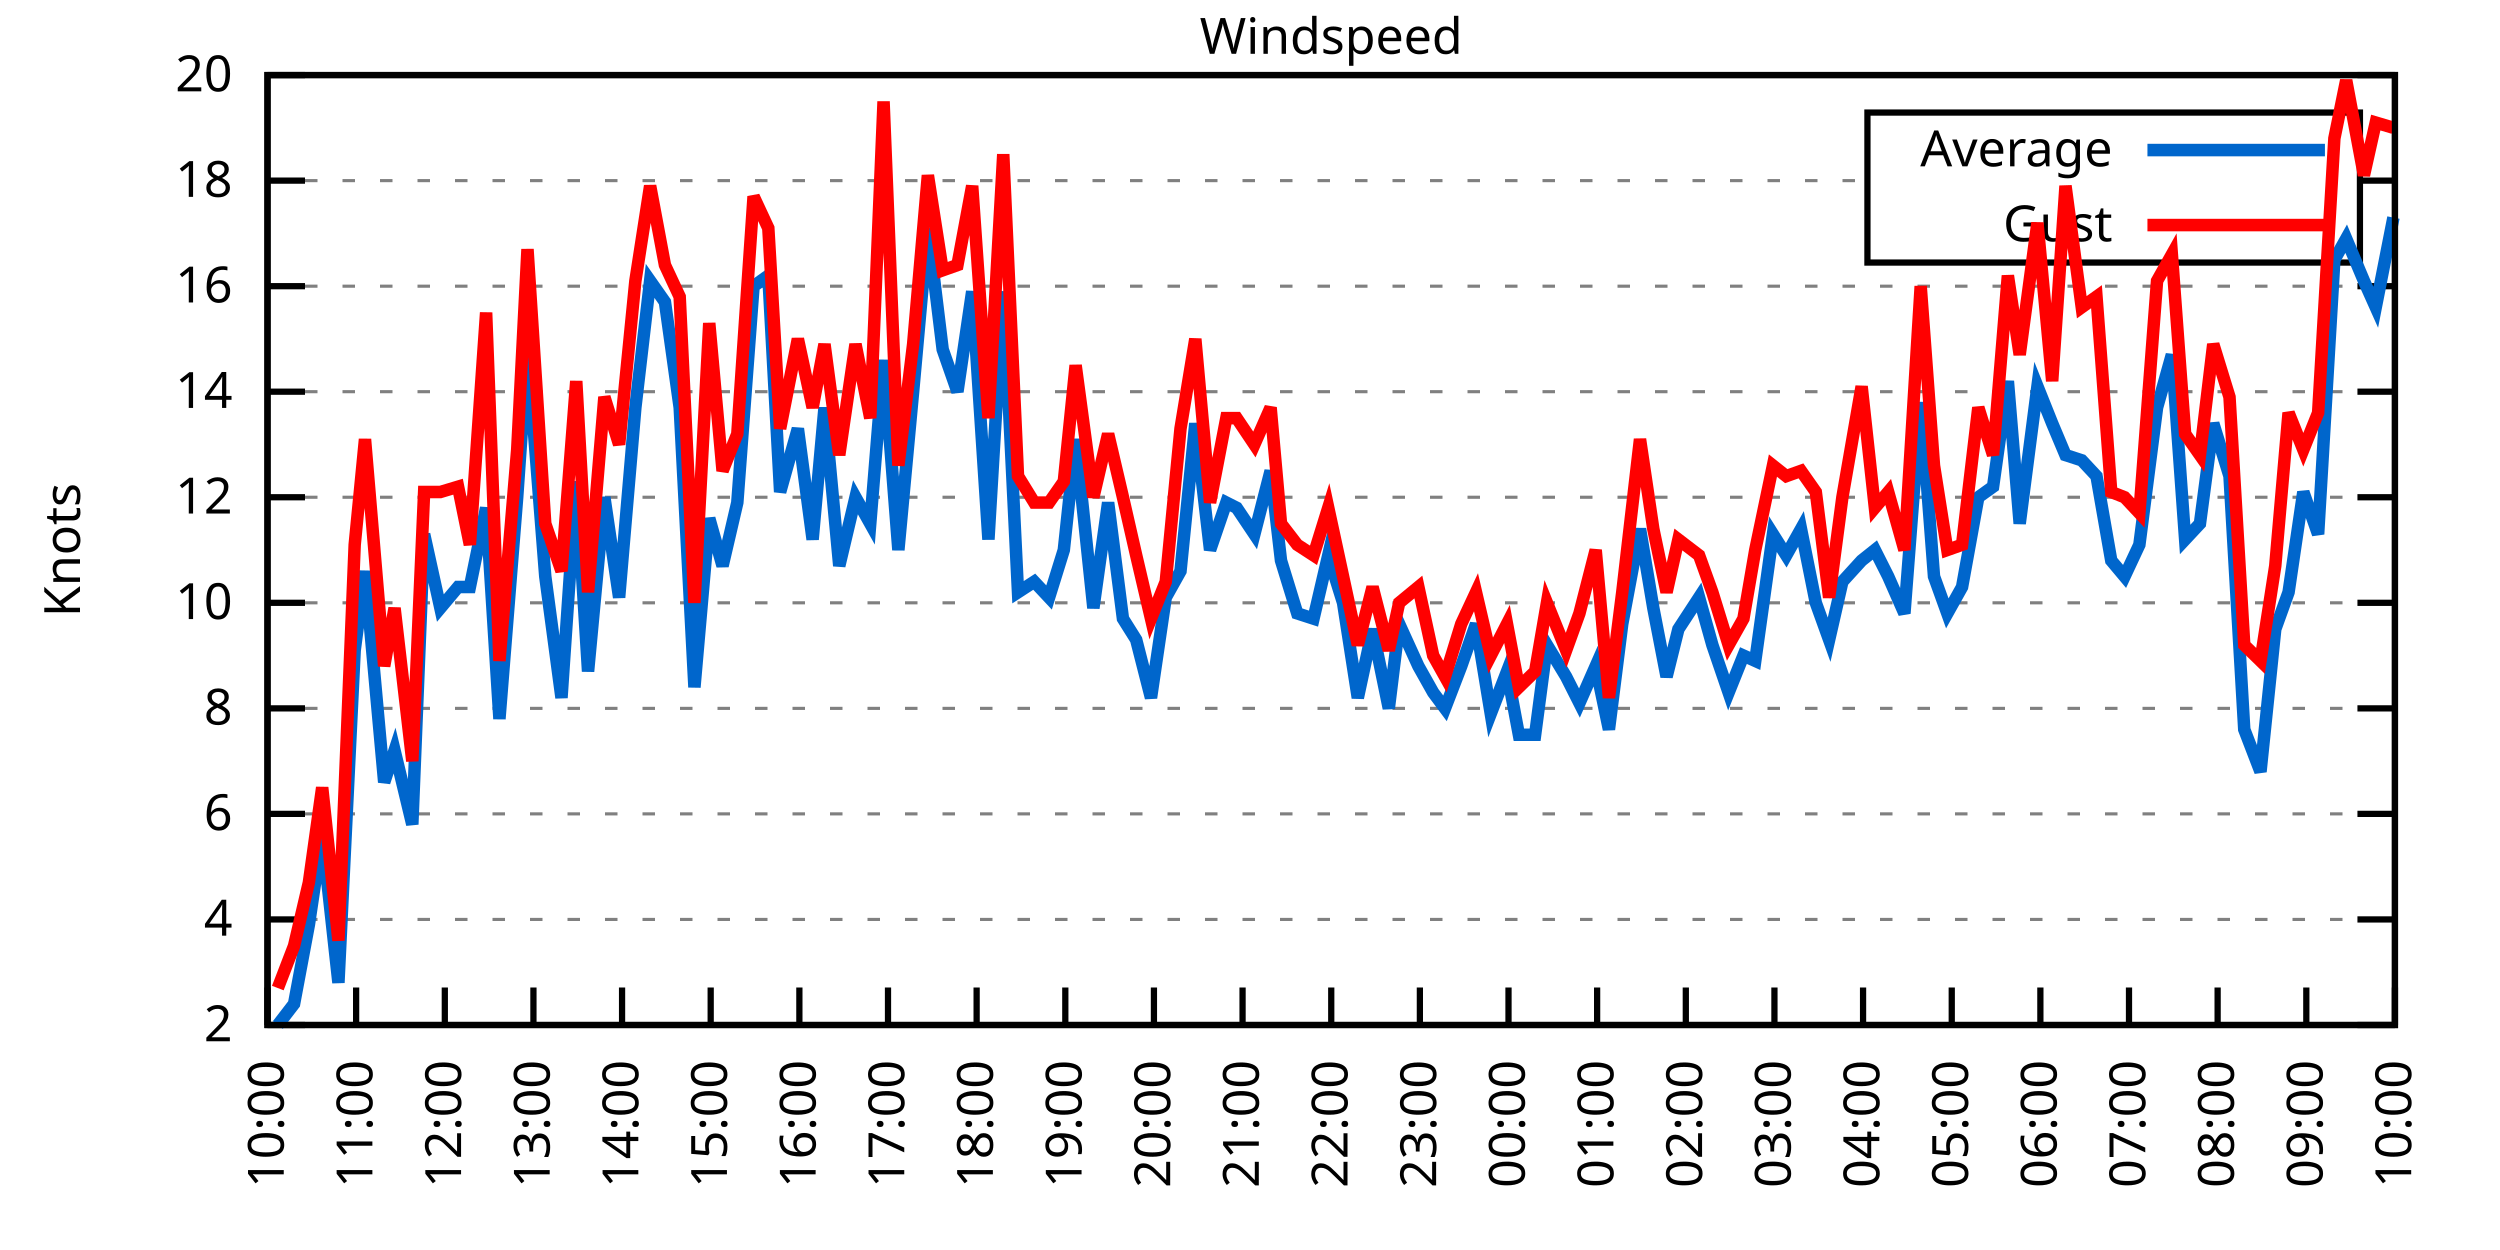
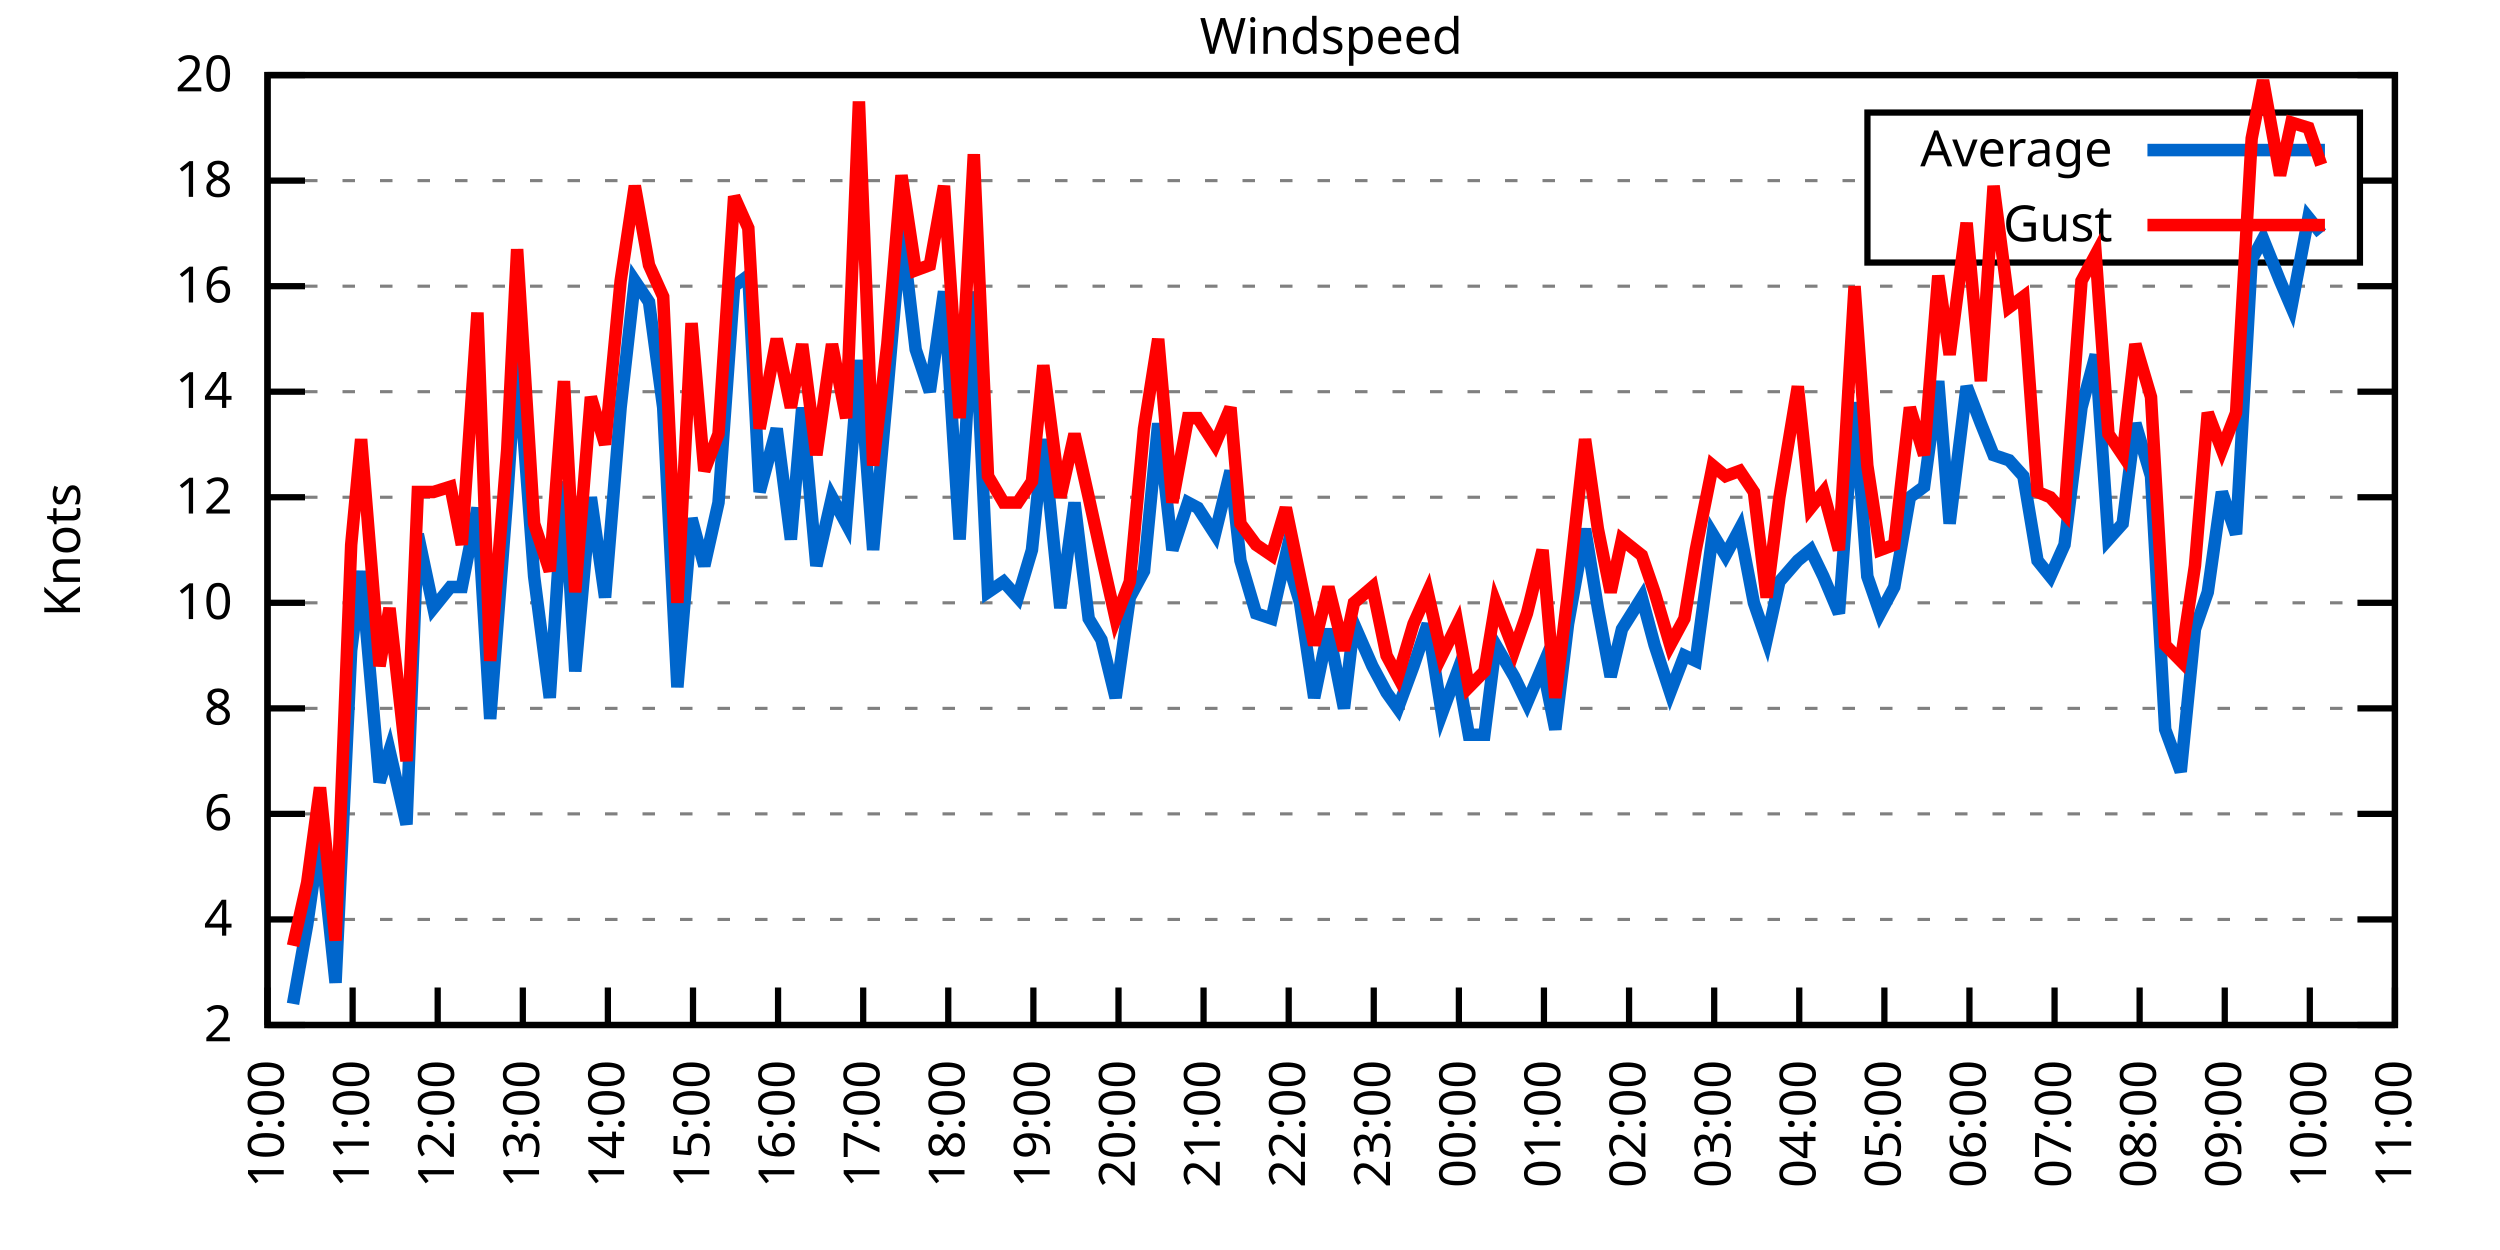
<svg xmlns="http://www.w3.org/2000/svg" xmlns:xlink="http://www.w3.org/1999/xlink" width="400" height="200" viewBox="0 0 400 200">
  <g id="gnuplot_canvas">
    <rect x="0" y="0" width="400" height="200" fill="none" />
    <defs>
      <circle id="gpDot" r="0.5" stroke-width="0.5" stroke="currentColor" />
      <path id="gpPt0" stroke-width="0.333" stroke="currentColor" d="M-1,0 h2 M0,-1 v2" />
      <path id="gpPt1" stroke-width="0.333" stroke="currentColor" d="M-1,-1 L1,1 M1,-1 L-1,1" />
      <path id="gpPt2" stroke-width="0.333" stroke="currentColor" d="M-1,0 L1,0 M0,-1 L0,1 M-1,-1 L1,1 M-1,1 L1,-1" />
      <rect id="gpPt3" stroke-width="0.333" stroke="currentColor" x="-1" y="-1" width="2" height="2" />
      <rect id="gpPt4" stroke-width="0.333" stroke="currentColor" fill="currentColor" x="-1" y="-1" width="2" height="2" />
      <circle id="gpPt5" stroke-width="0.333" stroke="currentColor" cx="0" cy="0" r="1" />
      <use xlink:href="#gpPt5" id="gpPt6" fill="currentColor" stroke="none" />
      <path id="gpPt7" stroke-width="0.333" stroke="currentColor" d="M0,-1.33 L-1.33,0.67 L1.33,0.67 z" />
      <use xlink:href="#gpPt7" id="gpPt8" fill="currentColor" stroke="none" />
      <use xlink:href="#gpPt7" id="gpPt9" stroke="currentColor" transform="rotate(180)" />
      <use xlink:href="#gpPt9" id="gpPt10" fill="currentColor" stroke="none" />
      <use xlink:href="#gpPt3" id="gpPt11" stroke="currentColor" transform="rotate(45)" />
      <use xlink:href="#gpPt11" id="gpPt12" fill="currentColor" stroke="none" />
      <path id="gpPt13" stroke-width="0.333" stroke="currentColor" d="M0,1.330 L1.265,0.411 L0.782,-1.067 L-0.782,-1.076 L-1.265,0.411 z" />
      <use xlink:href="#gpPt13" id="gpPt14" fill="currentColor" stroke="none" />
      <filter id="textbox" filterUnits="objectBoundingBox" x="0" y="0" height="1" width="1">
        <feFlood flood-color="white" flood-opacity="1" result="bgnd" />
        <feComposite in="SourceGraphic" in2="bgnd" operator="atop" />
      </filter>
      <filter id="greybox" filterUnits="objectBoundingBox" x="0" y="0" height="1" width="1">
        <feFlood flood-color="lightgrey" flood-opacity="1" result="grey" />
        <feComposite in="SourceGraphic" in2="grey" operator="atop" />
      </filter>
    </defs>
    <g fill="none" color="white" stroke="currentColor" stroke-width="1.00" stroke-linecap="butt" stroke-linejoin="miter">
</g>
    <g fill="none" color="black" stroke="currentColor" stroke-width="1.00" stroke-linecap="butt" stroke-linejoin="miter">
      <g stroke="none" shape-rendering="crispEdges">
        <polygon fill="rgb(255, 255, 255)" points="42.80,164.00 383.18,164.00 383.18,12.02 42.80,12.02 " />
      </g>
    </g>
    <g fill="none" color="black" stroke="currentColor" stroke-width="1.00" stroke-linecap="butt" stroke-linejoin="miter">
</g>
    <g fill="none" color="black" stroke="black" stroke-width="0.50" stroke-linecap="butt" stroke-linejoin="miter">
</g>
    <g fill="none" color="gray" stroke="currentColor" stroke-width="0.50" stroke-linecap="butt" stroke-linejoin="miter">
      <path stroke="gray" stroke-dasharray="2,4" class="gridline" d="M42.80,164.00 L383.19,164.00  " />
    </g>
    <g fill="none" color="gray" stroke="gray" stroke-width="1.00" stroke-linecap="butt" stroke-linejoin="miter">
</g>
    <g fill="none" color="black" stroke="currentColor" stroke-width="1.00" stroke-linecap="butt" stroke-linejoin="miter">
      <path stroke="black" d="M42.80,164.00 L48.80,164.00 M383.19,164.00 L377.19,164.00  " />
      <g transform="translate(37.20,166.60)" stroke="none" fill="black" font-family="Sans" font-size="8.00" text-anchor="end">
        <text>
          <tspan font-family="Sans"> 2</tspan>
        </text>
      </g>
    </g>
    <g fill="none" color="black" stroke="currentColor" stroke-width="1.00" stroke-linecap="butt" stroke-linejoin="miter">
</g>
    <g fill="none" color="black" stroke="black" stroke-width="0.50" stroke-linecap="butt" stroke-linejoin="miter">
</g>
    <g fill="none" color="gray" stroke="currentColor" stroke-width="0.50" stroke-linecap="butt" stroke-linejoin="miter">
      <path stroke="gray" stroke-dasharray="2,4" class="gridline" d="M42.80,147.11 L383.19,147.11  " />
    </g>
    <g fill="none" color="gray" stroke="gray" stroke-width="1.00" stroke-linecap="butt" stroke-linejoin="miter">
</g>
    <g fill="none" color="black" stroke="currentColor" stroke-width="1.00" stroke-linecap="butt" stroke-linejoin="miter">
      <path stroke="black" d="M42.80,147.11 L48.80,147.11 M383.19,147.11 L377.19,147.11  " />
      <g transform="translate(37.20,149.71)" stroke="none" fill="black" font-family="Sans" font-size="8.00" text-anchor="end">
        <text>
          <tspan font-family="Sans"> 4</tspan>
        </text>
      </g>
    </g>
    <g fill="none" color="black" stroke="currentColor" stroke-width="1.00" stroke-linecap="butt" stroke-linejoin="miter">
</g>
    <g fill="none" color="black" stroke="black" stroke-width="0.50" stroke-linecap="butt" stroke-linejoin="miter">
</g>
    <g fill="none" color="gray" stroke="currentColor" stroke-width="0.50" stroke-linecap="butt" stroke-linejoin="miter">
      <path stroke="gray" stroke-dasharray="2,4" class="gridline" d="M42.80,130.22 L383.19,130.22  " />
    </g>
    <g fill="none" color="gray" stroke="gray" stroke-width="1.00" stroke-linecap="butt" stroke-linejoin="miter">
</g>
    <g fill="none" color="black" stroke="currentColor" stroke-width="1.00" stroke-linecap="butt" stroke-linejoin="miter">
      <path stroke="black" d="M42.80,130.22 L48.80,130.22 M383.19,130.22 L377.19,130.22  " />
      <g transform="translate(37.20,132.82)" stroke="none" fill="black" font-family="Sans" font-size="8.00" text-anchor="end">
        <text>
          <tspan font-family="Sans"> 6</tspan>
        </text>
      </g>
    </g>
    <g fill="none" color="black" stroke="currentColor" stroke-width="1.00" stroke-linecap="butt" stroke-linejoin="miter">
</g>
    <g fill="none" color="black" stroke="black" stroke-width="0.50" stroke-linecap="butt" stroke-linejoin="miter">
</g>
    <g fill="none" color="gray" stroke="currentColor" stroke-width="0.50" stroke-linecap="butt" stroke-linejoin="miter">
      <path stroke="gray" stroke-dasharray="2,4" class="gridline" d="M42.80,113.34 L383.19,113.34  " />
    </g>
    <g fill="none" color="gray" stroke="gray" stroke-width="1.00" stroke-linecap="butt" stroke-linejoin="miter">
</g>
    <g fill="none" color="black" stroke="currentColor" stroke-width="1.00" stroke-linecap="butt" stroke-linejoin="miter">
      <path stroke="black" d="M42.80,113.34 L48.80,113.34 M383.19,113.34 L377.19,113.34  " />
      <g transform="translate(37.20,115.94)" stroke="none" fill="black" font-family="Sans" font-size="8.00" text-anchor="end">
        <text>
          <tspan font-family="Sans"> 8</tspan>
        </text>
      </g>
    </g>
    <g fill="none" color="black" stroke="currentColor" stroke-width="1.00" stroke-linecap="butt" stroke-linejoin="miter">
</g>
    <g fill="none" color="black" stroke="black" stroke-width="0.50" stroke-linecap="butt" stroke-linejoin="miter">
</g>
    <g fill="none" color="gray" stroke="currentColor" stroke-width="0.50" stroke-linecap="butt" stroke-linejoin="miter">
      <path stroke="gray" stroke-dasharray="2,4" class="gridline" d="M42.80,96.45 L383.19,96.45  " />
    </g>
    <g fill="none" color="gray" stroke="gray" stroke-width="1.00" stroke-linecap="butt" stroke-linejoin="miter">
</g>
    <g fill="none" color="black" stroke="currentColor" stroke-width="1.00" stroke-linecap="butt" stroke-linejoin="miter">
      <path stroke="black" d="M42.80,96.45 L48.80,96.45 M383.19,96.45 L377.19,96.45  " />
      <g transform="translate(37.20,99.05)" stroke="none" fill="black" font-family="Sans" font-size="8.00" text-anchor="end">
        <text>
          <tspan font-family="Sans"> 10</tspan>
        </text>
      </g>
    </g>
    <g fill="none" color="black" stroke="currentColor" stroke-width="1.00" stroke-linecap="butt" stroke-linejoin="miter">
</g>
    <g fill="none" color="black" stroke="black" stroke-width="0.50" stroke-linecap="butt" stroke-linejoin="miter">
</g>
    <g fill="none" color="gray" stroke="currentColor" stroke-width="0.50" stroke-linecap="butt" stroke-linejoin="miter">
      <path stroke="gray" stroke-dasharray="2,4" class="gridline" d="M42.80,79.56 L383.19,79.56  " />
    </g>
    <g fill="none" color="gray" stroke="gray" stroke-width="1.00" stroke-linecap="butt" stroke-linejoin="miter">
</g>
    <g fill="none" color="black" stroke="currentColor" stroke-width="1.00" stroke-linecap="butt" stroke-linejoin="miter">
      <path stroke="black" d="M42.80,79.56 L48.80,79.56 M383.19,79.56 L377.19,79.56  " />
      <g transform="translate(37.20,82.16)" stroke="none" fill="black" font-family="Sans" font-size="8.00" text-anchor="end">
        <text>
          <tspan font-family="Sans"> 12</tspan>
        </text>
      </g>
    </g>
    <g fill="none" color="black" stroke="currentColor" stroke-width="1.00" stroke-linecap="butt" stroke-linejoin="miter">
</g>
    <g fill="none" color="black" stroke="black" stroke-width="0.50" stroke-linecap="butt" stroke-linejoin="miter">
</g>
    <g fill="none" color="gray" stroke="currentColor" stroke-width="0.50" stroke-linecap="butt" stroke-linejoin="miter">
      <path stroke="gray" stroke-dasharray="2,4" class="gridline" d="M42.80,62.67 L383.19,62.67  " />
    </g>
    <g fill="none" color="gray" stroke="gray" stroke-width="1.00" stroke-linecap="butt" stroke-linejoin="miter">
</g>
    <g fill="none" color="black" stroke="currentColor" stroke-width="1.00" stroke-linecap="butt" stroke-linejoin="miter">
      <path stroke="black" d="M42.80,62.67 L48.80,62.67 M383.19,62.67 L377.19,62.67  " />
      <g transform="translate(37.20,65.27)" stroke="none" fill="black" font-family="Sans" font-size="8.00" text-anchor="end">
        <text>
          <tspan font-family="Sans"> 14</tspan>
        </text>
      </g>
    </g>
    <g fill="none" color="black" stroke="currentColor" stroke-width="1.00" stroke-linecap="butt" stroke-linejoin="miter">
</g>
    <g fill="none" color="black" stroke="black" stroke-width="0.50" stroke-linecap="butt" stroke-linejoin="miter">
</g>
    <g fill="none" color="gray" stroke="currentColor" stroke-width="0.50" stroke-linecap="butt" stroke-linejoin="miter">
      <path stroke="gray" stroke-dasharray="2,4" class="gridline" d="M42.80,45.79 L383.19,45.79  " />
    </g>
    <g fill="none" color="gray" stroke="gray" stroke-width="1.00" stroke-linecap="butt" stroke-linejoin="miter">
</g>
    <g fill="none" color="black" stroke="currentColor" stroke-width="1.00" stroke-linecap="butt" stroke-linejoin="miter">
      <path stroke="black" d="M42.80,45.79 L48.80,45.79 M383.19,45.79 L377.19,45.79  " />
      <g transform="translate(37.20,48.39)" stroke="none" fill="black" font-family="Sans" font-size="8.00" text-anchor="end">
        <text>
          <tspan font-family="Sans"> 16</tspan>
        </text>
      </g>
    </g>
    <g fill="none" color="black" stroke="currentColor" stroke-width="1.00" stroke-linecap="butt" stroke-linejoin="miter">
</g>
    <g fill="none" color="black" stroke="black" stroke-width="0.50" stroke-linecap="butt" stroke-linejoin="miter">
</g>
    <g fill="none" color="gray" stroke="currentColor" stroke-width="0.50" stroke-linecap="butt" stroke-linejoin="miter">
      <path stroke="gray" stroke-dasharray="2,4" class="gridline" d="M42.80,28.90 L298.79,28.90 M377.59,28.90 L383.19,28.90  " />
    </g>
    <g fill="none" color="gray" stroke="gray" stroke-width="1.00" stroke-linecap="butt" stroke-linejoin="miter">
</g>
    <g fill="none" color="black" stroke="currentColor" stroke-width="1.00" stroke-linecap="butt" stroke-linejoin="miter">
      <path stroke="black" d="M42.80,28.90 L48.80,28.90 M383.19,28.90 L377.19,28.90  " />
      <g transform="translate(37.20,31.50)" stroke="none" fill="black" font-family="Sans" font-size="8.00" text-anchor="end">
        <text>
          <tspan font-family="Sans"> 18</tspan>
        </text>
      </g>
    </g>
    <g fill="none" color="black" stroke="currentColor" stroke-width="1.00" stroke-linecap="butt" stroke-linejoin="miter">
</g>
    <g fill="none" color="black" stroke="black" stroke-width="0.50" stroke-linecap="butt" stroke-linejoin="miter">
</g>
    <g fill="none" color="gray" stroke="currentColor" stroke-width="0.50" stroke-linecap="butt" stroke-linejoin="miter">
      <path stroke="gray" stroke-dasharray="2,4" class="gridline" d="M42.80,12.01 L383.19,12.01  " />
    </g>
    <g fill="none" color="gray" stroke="gray" stroke-width="1.00" stroke-linecap="butt" stroke-linejoin="miter">
</g>
    <g fill="none" color="black" stroke="currentColor" stroke-width="1.00" stroke-linecap="butt" stroke-linejoin="miter">
      <path stroke="black" d="M42.80,12.01 L48.80,12.01 M383.19,12.01 L377.19,12.01  " />
      <g transform="translate(37.20,14.61)" stroke="none" fill="black" font-family="Sans" font-size="8.00" text-anchor="end">
        <text>
          <tspan font-family="Sans"> 20</tspan>
        </text>
      </g>
    </g>
    <g fill="none" color="black" stroke="currentColor" stroke-width="1.00" stroke-linecap="butt" stroke-linejoin="miter">
      <path stroke="black" d="M42.80,164.00 L42.80,158.00  " />
      <g transform="translate(45.40,169.60) rotate(270.00)" stroke="none" fill="black" font-family="Sans" font-size="8.00" text-anchor="end">
        <text>
          <tspan font-family="Sans">10:00</tspan>
        </text>
      </g>
    </g>
    <g fill="none" color="black" stroke="currentColor" stroke-width="1.00" stroke-linecap="butt" stroke-linejoin="miter">
-       <path stroke="black" d="M56.98,164.00 L56.98,158.00  " />
-       <g transform="translate(59.58,169.60) rotate(270.00)" stroke="none" fill="black" font-family="Sans" font-size="8.00" text-anchor="end">
+       <path stroke="black" d="M56.42,164.00 L56.42,158.00  " />
+       <g transform="translate(59.02,169.60) rotate(270.00)" stroke="none" fill="black" font-family="Sans" font-size="8.00" text-anchor="end">
        <text>
          <tspan font-family="Sans">11:00</tspan>
        </text>
      </g>
    </g>
    <g fill="none" color="black" stroke="currentColor" stroke-width="1.00" stroke-linecap="butt" stroke-linejoin="miter">
-       <path stroke="black" d="M71.17,164.00 L71.17,158.00  " />
-       <g transform="translate(73.77,169.60) rotate(270.00)" stroke="none" fill="black" font-family="Sans" font-size="8.00" text-anchor="end">
+       <path stroke="black" d="M70.03,164.00 L70.03,158.00  " />
+       <g transform="translate(72.63,169.60) rotate(270.00)" stroke="none" fill="black" font-family="Sans" font-size="8.00" text-anchor="end">
        <text>
          <tspan font-family="Sans">12:00</tspan>
        </text>
      </g>
    </g>
    <g fill="none" color="black" stroke="currentColor" stroke-width="1.00" stroke-linecap="butt" stroke-linejoin="miter">
-       <path stroke="black" d="M85.35,164.00 L85.35,158.00  " />
-       <g transform="translate(87.95,169.60) rotate(270.00)" stroke="none" fill="black" font-family="Sans" font-size="8.00" text-anchor="end">
+       <path stroke="black" d="M83.65,164.00 L83.65,158.00  " />
+       <g transform="translate(86.25,169.60) rotate(270.00)" stroke="none" fill="black" font-family="Sans" font-size="8.00" text-anchor="end">
        <text>
          <tspan font-family="Sans">13:00</tspan>
        </text>
      </g>
    </g>
    <g fill="none" color="black" stroke="currentColor" stroke-width="1.00" stroke-linecap="butt" stroke-linejoin="miter">
-       <path stroke="black" d="M99.53,164.00 L99.53,158.00  " />
-       <g transform="translate(102.13,169.60) rotate(270.00)" stroke="none" fill="black" font-family="Sans" font-size="8.00" text-anchor="end">
+       <path stroke="black" d="M97.26,164.00 L97.26,158.00  " />
+       <g transform="translate(99.86,169.60) rotate(270.00)" stroke="none" fill="black" font-family="Sans" font-size="8.00" text-anchor="end">
        <text>
          <tspan font-family="Sans">14:00</tspan>
        </text>
      </g>
    </g>
    <g fill="none" color="black" stroke="currentColor" stroke-width="1.00" stroke-linecap="butt" stroke-linejoin="miter">
-       <path stroke="black" d="M113.71,164.00 L113.71,158.00  " />
-       <g transform="translate(116.31,169.60) rotate(270.00)" stroke="none" fill="black" font-family="Sans" font-size="8.00" text-anchor="end">
+       <path stroke="black" d="M110.88,164.00 L110.88,158.00  " />
+       <g transform="translate(113.48,169.60) rotate(270.00)" stroke="none" fill="black" font-family="Sans" font-size="8.00" text-anchor="end">
        <text>
          <tspan font-family="Sans">15:00</tspan>
        </text>
      </g>
    </g>
    <g fill="none" color="black" stroke="currentColor" stroke-width="1.00" stroke-linecap="butt" stroke-linejoin="miter">
-       <path stroke="black" d="M127.90,164.00 L127.90,158.00  " />
-       <g transform="translate(130.50,169.60) rotate(270.00)" stroke="none" fill="black" font-family="Sans" font-size="8.00" text-anchor="end">
+       <path stroke="black" d="M124.49,164.00 L124.49,158.00  " />
+       <g transform="translate(127.09,169.60) rotate(270.00)" stroke="none" fill="black" font-family="Sans" font-size="8.00" text-anchor="end">
        <text>
          <tspan font-family="Sans">16:00</tspan>
        </text>
      </g>
    </g>
    <g fill="none" color="black" stroke="currentColor" stroke-width="1.00" stroke-linecap="butt" stroke-linejoin="miter">
-       <path stroke="black" d="M142.08,164.00 L142.08,158.00  " />
-       <g transform="translate(144.68,169.60) rotate(270.00)" stroke="none" fill="black" font-family="Sans" font-size="8.00" text-anchor="end">
+       <path stroke="black" d="M138.11,164.00 L138.11,158.00  " />
+       <g transform="translate(140.71,169.60) rotate(270.00)" stroke="none" fill="black" font-family="Sans" font-size="8.00" text-anchor="end">
        <text>
          <tspan font-family="Sans">17:00</tspan>
        </text>
      </g>
    </g>
    <g fill="none" color="black" stroke="currentColor" stroke-width="1.00" stroke-linecap="butt" stroke-linejoin="miter">
-       <path stroke="black" d="M156.26,164.00 L156.26,158.00  " />
-       <g transform="translate(158.86,169.60) rotate(270.00)" stroke="none" fill="black" font-family="Sans" font-size="8.00" text-anchor="end">
+       <path stroke="black" d="M151.72,164.00 L151.72,158.00  " />
+       <g transform="translate(154.32,169.60) rotate(270.00)" stroke="none" fill="black" font-family="Sans" font-size="8.00" text-anchor="end">
        <text>
          <tspan font-family="Sans">18:00</tspan>
        </text>
      </g>
    </g>
    <g fill="none" color="black" stroke="currentColor" stroke-width="1.00" stroke-linecap="butt" stroke-linejoin="miter">
-       <path stroke="black" d="M170.45,164.00 L170.45,158.00  " />
-       <g transform="translate(173.05,169.60) rotate(270.00)" stroke="none" fill="black" font-family="Sans" font-size="8.00" text-anchor="end">
+       <path stroke="black" d="M165.34,164.00 L165.34,158.00  " />
+       <g transform="translate(167.94,169.60) rotate(270.00)" stroke="none" fill="black" font-family="Sans" font-size="8.00" text-anchor="end">
        <text>
          <tspan font-family="Sans">19:00</tspan>
        </text>
      </g>
    </g>
    <g fill="none" color="black" stroke="currentColor" stroke-width="1.00" stroke-linecap="butt" stroke-linejoin="miter">
-       <path stroke="black" d="M184.63,164.00 L184.63,158.00  " />
-       <g transform="translate(187.23,169.60) rotate(270.00)" stroke="none" fill="black" font-family="Sans" font-size="8.00" text-anchor="end">
+       <path stroke="black" d="M178.96,164.00 L178.96,158.00  " />
+       <g transform="translate(181.56,169.60) rotate(270.00)" stroke="none" fill="black" font-family="Sans" font-size="8.00" text-anchor="end">
        <text>
          <tspan font-family="Sans">20:00</tspan>
        </text>
      </g>
    </g>
    <g fill="none" color="black" stroke="currentColor" stroke-width="1.00" stroke-linecap="butt" stroke-linejoin="miter">
-       <path stroke="black" d="M198.81,164.00 L198.81,158.00  " />
-       <g transform="translate(201.41,169.60) rotate(270.00)" stroke="none" fill="black" font-family="Sans" font-size="8.00" text-anchor="end">
+       <path stroke="black" d="M192.57,164.00 L192.57,158.00  " />
+       <g transform="translate(195.17,169.60) rotate(270.00)" stroke="none" fill="black" font-family="Sans" font-size="8.00" text-anchor="end">
        <text>
          <tspan font-family="Sans">21:00</tspan>
        </text>
      </g>
    </g>
    <g fill="none" color="black" stroke="currentColor" stroke-width="1.00" stroke-linecap="butt" stroke-linejoin="miter">
-       <path stroke="black" d="M213.00,164.00 L213.00,158.00  " />
-       <g transform="translate(215.60,169.60) rotate(270.00)" stroke="none" fill="black" font-family="Sans" font-size="8.00" text-anchor="end">
+       <path stroke="black" d="M206.19,164.00 L206.19,158.00  " />
+       <g transform="translate(208.79,169.60) rotate(270.00)" stroke="none" fill="black" font-family="Sans" font-size="8.00" text-anchor="end">
        <text>
          <tspan font-family="Sans">22:00</tspan>
        </text>
      </g>
    </g>
    <g fill="none" color="black" stroke="currentColor" stroke-width="1.00" stroke-linecap="butt" stroke-linejoin="miter">
-       <path stroke="black" d="M227.18,164.00 L227.18,158.00  " />
-       <g transform="translate(229.78,169.60) rotate(270.00)" stroke="none" fill="black" font-family="Sans" font-size="8.00" text-anchor="end">
+       <path stroke="black" d="M219.80,164.00 L219.80,158.00  " />
+       <g transform="translate(222.40,169.60) rotate(270.00)" stroke="none" fill="black" font-family="Sans" font-size="8.00" text-anchor="end">
        <text>
          <tspan font-family="Sans">23:00</tspan>
        </text>
      </g>
    </g>
    <g fill="none" color="black" stroke="currentColor" stroke-width="1.00" stroke-linecap="butt" stroke-linejoin="miter">
-       <path stroke="black" d="M241.36,164.00 L241.36,158.00  " />
-       <g transform="translate(243.96,169.60) rotate(270.00)" stroke="none" fill="black" font-family="Sans" font-size="8.00" text-anchor="end">
+       <path stroke="black" d="M233.42,164.00 L233.42,158.00  " />
+       <g transform="translate(236.02,169.60) rotate(270.00)" stroke="none" fill="black" font-family="Sans" font-size="8.00" text-anchor="end">
        <text>
          <tspan font-family="Sans">00:00</tspan>
        </text>
      </g>
    </g>
    <g fill="none" color="black" stroke="currentColor" stroke-width="1.00" stroke-linecap="butt" stroke-linejoin="miter">
-       <path stroke="black" d="M255.54,164.00 L255.54,158.00  " />
-       <g transform="translate(258.14,169.60) rotate(270.00)" stroke="none" fill="black" font-family="Sans" font-size="8.00" text-anchor="end">
+       <path stroke="black" d="M247.03,164.00 L247.03,158.00  " />
+       <g transform="translate(249.63,169.60) rotate(270.00)" stroke="none" fill="black" font-family="Sans" font-size="8.00" text-anchor="end">
        <text>
          <tspan font-family="Sans">01:00</tspan>
        </text>
      </g>
    </g>
    <g fill="none" color="black" stroke="currentColor" stroke-width="1.00" stroke-linecap="butt" stroke-linejoin="miter">
-       <path stroke="black" d="M269.73,164.00 L269.73,158.00  " />
-       <g transform="translate(272.33,169.60) rotate(270.00)" stroke="none" fill="black" font-family="Sans" font-size="8.00" text-anchor="end">
+       <path stroke="black" d="M260.65,164.00 L260.65,158.00  " />
+       <g transform="translate(263.25,169.60) rotate(270.00)" stroke="none" fill="black" font-family="Sans" font-size="8.00" text-anchor="end">
        <text>
          <tspan font-family="Sans">02:00</tspan>
        </text>
      </g>
    </g>
    <g fill="none" color="black" stroke="currentColor" stroke-width="1.00" stroke-linecap="butt" stroke-linejoin="miter">
-       <path stroke="black" d="M283.91,164.00 L283.91,158.00  " />
-       <g transform="translate(286.51,169.60) rotate(270.00)" stroke="none" fill="black" font-family="Sans" font-size="8.00" text-anchor="end">
+       <path stroke="black" d="M274.27,164.00 L274.27,158.00  " />
+       <g transform="translate(276.87,169.60) rotate(270.00)" stroke="none" fill="black" font-family="Sans" font-size="8.00" text-anchor="end">
        <text>
          <tspan font-family="Sans">03:00</tspan>
        </text>
      </g>
    </g>
    <g fill="none" color="black" stroke="currentColor" stroke-width="1.00" stroke-linecap="butt" stroke-linejoin="miter">
-       <path stroke="black" d="M298.09,164.00 L298.09,158.00  " />
-       <g transform="translate(300.69,169.60) rotate(270.00)" stroke="none" fill="black" font-family="Sans" font-size="8.00" text-anchor="end">
+       <path stroke="black" d="M287.88,164.00 L287.88,158.00  " />
+       <g transform="translate(290.48,169.60) rotate(270.00)" stroke="none" fill="black" font-family="Sans" font-size="8.00" text-anchor="end">
        <text>
          <tspan font-family="Sans">04:00</tspan>
        </text>
      </g>
    </g>
    <g fill="none" color="black" stroke="currentColor" stroke-width="1.00" stroke-linecap="butt" stroke-linejoin="miter">
-       <path stroke="black" d="M312.28,164.00 L312.28,158.00  " />
-       <g transform="translate(314.88,169.60) rotate(270.00)" stroke="none" fill="black" font-family="Sans" font-size="8.00" text-anchor="end">
+       <path stroke="black" d="M301.50,164.00 L301.50,158.00  " />
+       <g transform="translate(304.10,169.60) rotate(270.00)" stroke="none" fill="black" font-family="Sans" font-size="8.00" text-anchor="end">
        <text>
          <tspan font-family="Sans">05:00</tspan>
        </text>
      </g>
    </g>
    <g fill="none" color="black" stroke="currentColor" stroke-width="1.00" stroke-linecap="butt" stroke-linejoin="miter">
-       <path stroke="black" d="M326.46,164.00 L326.46,158.00  " />
-       <g transform="translate(329.06,169.60) rotate(270.00)" stroke="none" fill="black" font-family="Sans" font-size="8.00" text-anchor="end">
+       <path stroke="black" d="M315.11,164.00 L315.11,158.00  " />
+       <g transform="translate(317.71,169.60) rotate(270.00)" stroke="none" fill="black" font-family="Sans" font-size="8.00" text-anchor="end">
        <text>
          <tspan font-family="Sans">06:00</tspan>
        </text>
      </g>
    </g>
    <g fill="none" color="black" stroke="currentColor" stroke-width="1.00" stroke-linecap="butt" stroke-linejoin="miter">
-       <path stroke="black" d="M340.64,164.00 L340.64,158.00  " />
-       <g transform="translate(343.24,169.60) rotate(270.00)" stroke="none" fill="black" font-family="Sans" font-size="8.00" text-anchor="end">
+       <path stroke="black" d="M328.73,164.00 L328.73,158.00  " />
+       <g transform="translate(331.33,169.60) rotate(270.00)" stroke="none" fill="black" font-family="Sans" font-size="8.00" text-anchor="end">
        <text>
          <tspan font-family="Sans">07:00</tspan>
        </text>
      </g>
    </g>
    <g fill="none" color="black" stroke="currentColor" stroke-width="1.00" stroke-linecap="butt" stroke-linejoin="miter">
-       <path stroke="black" d="M354.82,164.00 L354.82,158.00  " />
-       <g transform="translate(357.42,169.60) rotate(270.00)" stroke="none" fill="black" font-family="Sans" font-size="8.00" text-anchor="end">
+       <path stroke="black" d="M342.34,164.00 L342.34,158.00  " />
+       <g transform="translate(344.94,169.60) rotate(270.00)" stroke="none" fill="black" font-family="Sans" font-size="8.00" text-anchor="end">
        <text>
          <tspan font-family="Sans">08:00</tspan>
        </text>
      </g>
    </g>
    <g fill="none" color="black" stroke="currentColor" stroke-width="1.00" stroke-linecap="butt" stroke-linejoin="miter">
-       <path stroke="black" d="M369.01,164.00 L369.01,158.00  " />
-       <g transform="translate(371.61,169.60) rotate(270.00)" stroke="none" fill="black" font-family="Sans" font-size="8.00" text-anchor="end">
+       <path stroke="black" d="M355.96,164.00 L355.96,158.00  " />
+       <g transform="translate(358.56,169.60) rotate(270.00)" stroke="none" fill="black" font-family="Sans" font-size="8.00" text-anchor="end">
        <text>
          <tspan font-family="Sans">09:00</tspan>
+         </text>
+       </g>
+     </g>
+     <g fill="none" color="black" stroke="currentColor" stroke-width="1.00" stroke-linecap="butt" stroke-linejoin="miter">
+       <path stroke="black" d="M369.57,164.00 L369.57,158.00  " />
+       <g transform="translate(372.17,169.60) rotate(270.00)" stroke="none" fill="black" font-family="Sans" font-size="8.00" text-anchor="end">
+         <text>
+           <tspan font-family="Sans">10:00</tspan>
        </text>
      </g>
    </g>
    <g fill="none" color="black" stroke="currentColor" stroke-width="1.00" stroke-linecap="butt" stroke-linejoin="miter">
      <path stroke="black" d="M383.19,164.00 L383.19,158.00  " />
      <g transform="translate(385.79,169.60) rotate(270.00)" stroke="none" fill="black" font-family="Sans" font-size="8.00" text-anchor="end">
        <text>
-           <tspan font-family="Sans">10:00</tspan>
+           <tspan font-family="Sans">11:00</tspan>
        </text>
      </g>
    </g>
    <g fill="none" color="black" stroke="currentColor" stroke-width="1.00" stroke-linecap="butt" stroke-linejoin="miter">
</g>
    <g fill="none" color="black" stroke="currentColor" stroke-width="1.00" stroke-linecap="butt" stroke-linejoin="miter">
      <path stroke="black" d="M42.80,12.01 L42.80,164.00 L383.19,164.00 L383.19,12.01 L42.80,12.01 Z  " />
    </g>
    <g fill="none" color="black" stroke="currentColor" stroke-width="1.00" stroke-linecap="butt" stroke-linejoin="miter">
</g>
    <g fill="none" color="black" stroke="currentColor" stroke-width="1.00" stroke-linecap="butt" stroke-linejoin="miter">
      <path stroke="black" d="M298.79,42.01 L298.79,18.01 L377.59,18.01 L377.59,42.01 L298.79,42.01 Z  " />
    </g>
    <g id="Windspeed_plot_1">
      <g fill="none" color="white" stroke="black" stroke-width="2.00" stroke-linecap="butt" stroke-linejoin="miter">
</g>
      <g fill="none" color="black" stroke="currentColor" stroke-width="2.00" stroke-linecap="butt" stroke-linejoin="miter">
        <g transform="translate(337.99,26.61)" stroke="none" fill="black" font-family="Sans" font-size="8.00" text-anchor="end">
          <text>
            <tspan font-family="Sans">Average</tspan>
          </text>
        </g>
      </g>
      <g fill="none" color="black" stroke="currentColor" stroke-width="2.00" stroke-linecap="butt" stroke-linejoin="miter">
-         <path stroke="rgb(  0, 102, 204)" d="M343.59,24.01 L371.99,24.01 M44.45,164.00 L47.05,160.62 L49.42,147.96 L51.55,133.60 L54.15,157.24 L56.75,104.05   L58.40,91.38 L61.47,125.16 L63.13,120.09 L65.97,131.91 L67.86,85.47 L70.46,97.29 L73.29,93.92 L75.18,93.92   L77.78,81.25 L79.91,115.03 L82.75,79.56 L84.40,55.92 L87.24,92.23 L89.84,111.65 L92.20,77.03 L94.09,107.43   L96.70,79.56 L99.06,95.60 L101.66,65.21 L104.02,44.94 L106.39,48.32 L108.75,65.21 L111.11,109.96 L113.48,82.94   L115.61,90.54 L117.97,80.41 L120.57,45.79 L122.93,44.10 L124.82,78.72 L127.66,68.58 L130.02,86.32 L131.92,65.21   L134.28,90.54 L136.88,79.56 L139.24,83.78 L141.37,57.61 L143.74,88.00 L146.10,62.67 L148.46,36.50 L150.83,55.92   L153.19,62.67 L155.55,46.63 L158.15,86.32 L160.52,46.63 L162.88,94.76 L165.48,93.07 L167.85,95.60 L170.21,88.00   L172.10,70.27 L174.94,97.29 L177.30,80.41 L179.67,98.98 L181.79,102.36 L184.16,111.65 L186.52,95.60 L188.88,91.38   L191.25,67.74 L193.61,88.00 L196.21,80.41 L197.87,81.25 L200.70,85.47 L203.30,75.34 L204.96,89.69 L207.56,98.14   L210.16,98.98 L212.52,88.85 L214.89,96.45 L217.25,111.65 L219.61,100.67 L222.21,113.34 L223.87,99.83 L226.94,106.58   L229.31,110.80 L231.20,113.34 L233.80,106.58 L236.16,99.83 L238.52,114.18 L241.12,107.43 L243.02,117.56 L245.62,117.56   L247.51,103.20 L250.58,108.27 L252.71,112.49 L255.31,106.58 L257.43,116.71 L259.56,99.83 L262.40,84.63 L264.53,97.29   L266.65,108.27 L268.54,100.67 L271.85,95.60 L273.98,103.20 L276.58,110.80 L278.95,104.89 L280.84,105.74 L283.67,85.47   L285.80,88.85 L288.16,84.63 L290.53,96.45 L292.66,102.36 L294.78,93.07 L297.86,89.69 L299.98,88.00 L302.11,92.23   L304.71,98.14 L307.31,64.36 L309.44,92.23 L311.57,98.14 L313.93,93.92 L316.53,79.56 L318.89,77.87 L321.26,60.98   L323.15,83.78 L325.99,61.83 L328.35,67.74 L330.48,72.81 L333.08,73.65 L335.44,76.18 L337.80,89.69 L339.93,92.23   L342.30,87.16 L345.13,65.21 L347.50,56.76 L349.62,86.32 L351.99,83.78 L354.12,67.74 L356.72,76.18 L359.08,116.71   L361.68,123.47 L364.04,100.67 L366.17,94.76 L368.53,78.72 L370.90,85.47 L373.50,41.56 L375.39,38.19 L378.23,44.94   L380.12,49.16 L382.95,34.81  " />
+         <path stroke="rgb(  0, 102, 204)" d="M343.59,24.01 L371.99,24.01 M46.88,160.62 L49.15,147.96 L51.20,133.60 L53.69,157.24 L56.19,104.05 L57.78,91.38   L60.73,125.16 L62.32,120.09 L65.04,131.91 L66.85,85.47 L69.35,97.29 L72.07,93.92 L73.89,93.92 L76.39,81.25   L78.43,115.03 L81.15,79.56 L82.74,55.92 L85.46,92.23 L87.96,111.65 L90.23,77.03 L92.04,107.43 L94.54,79.56   L96.81,95.60 L99.30,65.21 L101.57,44.94 L103.84,48.32 L106.11,65.21 L108.38,109.96 L110.65,82.94 L112.69,90.54   L114.96,80.41 L117.46,45.79 L119.73,44.10 L121.54,78.72 L124.27,68.58 L126.54,86.32 L128.35,65.21 L130.62,90.54   L133.12,79.56 L135.39,83.78 L137.43,57.61 L139.70,88.00 L141.97,62.67 L144.24,36.50 L146.51,55.92 L148.77,62.67   L151.04,46.63 L153.54,86.32 L155.81,46.63 L158.08,94.76 L160.57,93.07 L162.84,95.60 L165.11,88.00 L166.93,70.27   L169.65,97.29 L171.92,80.41 L174.19,98.98 L176.23,102.36 L178.50,111.65 L180.77,95.60 L183.04,91.38 L185.31,67.74   L187.58,88.00 L190.08,80.41 L191.66,81.25 L194.39,85.47 L196.88,75.34 L198.47,89.69 L200.97,98.14 L203.46,98.98   L205.73,88.85 L208.00,96.45 L210.27,111.65 L212.54,100.67 L215.04,113.34 L216.63,99.83 L219.58,106.58 L221.85,110.80   L223.66,113.34 L226.16,106.58 L228.43,99.83 L230.70,114.18 L233.19,107.43 L235.01,117.56 L237.50,117.56 L239.32,103.20   L242.27,108.27 L244.31,112.49 L246.81,106.58 L248.85,116.71 L250.89,99.83 L253.61,84.63 L255.66,97.29 L257.70,108.27   L259.51,100.67 L262.69,95.60 L264.73,103.20 L267.23,110.80 L269.50,104.89 L271.32,105.74 L274.04,85.47 L276.08,88.85   L278.35,84.63 L280.62,96.45 L282.66,102.36 L284.70,93.07 L287.65,89.69 L289.70,88.00 L291.74,92.23 L294.23,98.14   L296.73,64.36 L298.77,92.23 L300.82,98.14 L303.08,93.92 L305.58,79.56 L307.85,77.87 L310.12,60.98 L311.94,83.78   L314.66,61.83 L316.93,67.74 L318.97,72.81 L321.47,73.65 L323.74,76.18 L326.00,89.69 L328.05,92.23 L330.32,87.16   L333.04,65.21 L335.31,56.76 L337.35,86.32 L339.62,83.78 L341.66,67.74 L344.16,76.18 L346.43,116.71 L348.92,123.47   L351.19,100.67 L353.24,94.76 L355.50,78.72 L357.77,85.47 L360.27,41.56 L362.09,38.19 L364.81,44.94 L366.62,49.16   L369.35,34.81 L371.39,37.34  " />
      </g>
    </g>
    <g id="Windspeed_plot_2">
      <g fill="none" color="black" stroke="currentColor" stroke-width="2.00" stroke-linecap="butt" stroke-linejoin="miter">
        <g transform="translate(337.99,38.61)" stroke="none" fill="black" font-family="Sans" font-size="8.00" text-anchor="end">
          <text>
            <tspan font-family="Sans">Gust</tspan>
          </text>
        </g>
      </g>
      <g fill="none" color="black" stroke="currentColor" stroke-width="2.00" stroke-linecap="butt" stroke-linejoin="miter">
-         <path stroke="rgb(255,   0,   0)" d="M343.59,36.01 L371.99,36.01 M44.45,158.09 L47.05,151.33 L49.42,141.20 L51.55,126.00 L54.15,150.49 L56.75,87.16   L58.40,70.27 L61.47,106.58 L63.13,97.29 L65.97,121.78 L67.86,78.72 L70.46,78.72 L73.29,77.87 L75.18,87.16   L77.78,50.01 L79.91,105.74 L82.75,71.96 L84.40,39.87 L87.24,83.78 L89.84,91.38 L92.20,60.98 L94.09,94.76   L96.70,63.52 L99.06,71.12 L101.66,44.94 L104.02,29.74 L106.39,42.41 L108.75,47.47 L111.11,96.45 L113.48,51.70   L115.61,75.34 L117.97,69.43 L120.57,31.43 L122.93,36.50 L124.82,68.58 L127.66,54.23 L130.02,65.21 L131.92,55.07   L134.28,72.81 L136.88,55.07 L139.24,66.90 L141.37,16.23 L143.74,74.49 L146.10,55.07 L148.46,28.05 L150.83,43.25   L153.19,42.41 L155.55,29.74 L158.15,66.90 L160.52,24.68 L162.88,76.18 L165.48,80.41 L167.85,80.41 L170.21,77.03   L172.10,58.45 L174.94,79.56 L177.30,69.43 L179.67,79.56 L181.79,88.85 L184.16,98.98 L186.52,93.07 L188.88,68.58   L191.25,54.23 L193.61,80.41 L196.21,66.90 L197.87,66.90 L200.70,71.12 L203.30,65.21 L204.96,83.78 L207.56,87.16   L210.16,88.85 L212.52,81.25 L214.89,92.23 L217.25,103.20 L219.61,93.92 L222.21,104.05 L223.87,96.45 L226.94,93.92   L229.31,104.89 L231.20,108.27 L233.80,99.83 L236.16,94.76 L238.52,104.89 L241.12,99.83 L243.02,109.96 L245.62,107.43   L247.51,96.45 L250.58,104.05 L252.71,98.14 L255.31,88.00 L257.43,111.65 L259.56,94.76 L262.40,70.27 L264.53,84.63   L266.65,94.76 L268.54,86.32 L271.85,88.85 L273.98,94.76 L276.58,103.20 L278.95,98.98 L280.84,88.00 L283.67,74.49   L285.80,76.18 L288.16,75.34 L290.53,78.72 L292.66,95.60 L294.78,79.56 L297.86,61.83 L299.98,81.25 L302.11,78.72   L304.71,88.00 L307.31,45.79 L309.44,74.49 L311.57,88.00 L313.93,87.16 L316.53,65.21 L318.89,72.81 L321.26,44.10   L323.15,56.76 L325.99,35.65 L328.35,60.98 L330.48,29.74 L333.08,49.16 L335.44,47.47 L337.80,78.72 L339.93,79.56   L342.30,82.09 L345.13,44.94 L347.50,40.72 L349.62,69.43 L351.99,72.81 L354.12,55.07 L356.72,63.52 L359.08,103.20   L361.68,105.74 L364.04,90.54 L366.17,66.05 L368.53,71.96 L370.90,66.05 L373.50,22.14 L375.39,12.85 L378.23,28.05   L380.12,19.61 L382.95,20.45  " />
+         <path stroke="rgb(255,   0,   0)" d="M343.59,36.01 L371.99,36.01 M46.88,151.33 L49.15,141.20 L51.20,126.00 L53.69,150.49 L56.19,87.16 L57.78,70.27   L60.73,106.58 L62.32,97.29 L65.04,121.78 L66.85,78.72 L69.35,78.72 L72.07,77.87 L73.89,87.16 L76.39,50.01   L78.43,105.74 L81.15,71.96 L82.74,39.87 L85.46,83.78 L87.96,91.38 L90.23,60.98 L92.04,94.76 L94.54,63.52   L96.81,71.12 L99.30,44.94 L101.57,29.74 L103.84,42.41 L106.11,47.47 L108.38,96.45 L110.65,51.70 L112.69,75.34   L114.96,69.43 L117.46,31.43 L119.73,36.50 L121.54,68.58 L124.27,54.23 L126.54,65.21 L128.35,55.07 L130.62,72.81   L133.12,55.07 L135.39,66.90 L137.43,16.23 L139.70,74.49 L141.97,55.07 L144.24,28.05 L146.51,43.25 L148.77,42.41   L151.04,29.74 L153.54,66.90 L155.81,24.68 L158.08,76.18 L160.57,80.41 L162.84,80.41 L165.11,77.03 L166.93,58.45   L169.65,79.56 L171.92,69.43 L174.19,79.56 L176.23,88.85 L178.50,98.98 L180.77,93.07 L183.04,68.58 L185.31,54.23   L187.58,80.41 L190.08,66.90 L191.66,66.90 L194.39,71.12 L196.88,65.21 L198.47,83.78 L200.97,87.16 L203.46,88.85   L205.73,81.25 L208.00,92.23 L210.27,103.20 L212.54,93.92 L215.04,104.05 L216.63,96.45 L219.58,93.92 L221.85,104.89   L223.66,108.27 L226.16,99.83 L228.43,94.76 L230.70,104.89 L233.19,99.83 L235.01,109.96 L237.50,107.43 L239.32,96.45   L242.27,104.05 L244.31,98.14 L246.81,88.00 L248.85,111.65 L250.89,94.76 L253.61,70.27 L255.66,84.63 L257.70,94.76   L259.51,86.32 L262.69,88.85 L264.73,94.76 L267.23,103.20 L269.50,98.98 L271.32,88.00 L274.04,74.49 L276.08,76.18   L278.35,75.34 L280.62,78.72 L282.66,95.60 L284.70,79.56 L287.65,61.83 L289.70,81.25 L291.74,78.72 L294.23,88.00   L296.73,45.79 L298.77,74.49 L300.82,88.00 L303.08,87.16 L305.58,65.21 L307.85,72.81 L310.12,44.10 L311.94,56.76   L314.66,35.65 L316.93,60.98 L318.97,29.74 L321.47,49.16 L323.74,47.47 L326.00,78.72 L328.05,79.56 L330.32,82.09   L333.04,44.94 L335.31,40.72 L337.35,69.43 L339.62,72.81 L341.66,55.07 L344.16,63.52 L346.43,103.20 L348.92,105.74   L351.19,90.54 L353.24,66.05 L355.50,71.96 L357.77,66.05 L360.27,22.14 L362.09,12.85 L364.81,28.05 L366.62,19.61   L369.35,20.45 L371.39,26.36  " />
      </g>
    </g>
    <g fill="none" color="black" stroke="currentColor" stroke-width="2.00" stroke-linecap="butt" stroke-linejoin="miter">
</g>
    <g fill="none" color="black" stroke="black" stroke-width="1.00" stroke-linecap="butt" stroke-linejoin="miter">
</g>
    <g fill="none" color="black" stroke="currentColor" stroke-width="1.00" stroke-linecap="butt" stroke-linejoin="miter">
      <path stroke="black" d="M42.80,12.01 L42.80,164.00 L383.19,164.00 L383.19,12.01 L42.80,12.01 Z  " />
      <g transform="translate(12.80,88.01) rotate(270.00)" stroke="none" fill="black" font-family="Sans" font-size="8.00" text-anchor="middle">
        <text>
          <tspan font-family="Sans">Knots</tspan>
        </text>
      </g>
    </g>
    <g fill="none" color="black" stroke="currentColor" stroke-width="1.00" stroke-linecap="butt" stroke-linejoin="miter">
</g>
    <g fill="none" color="black" stroke="currentColor" stroke-width="1.00" stroke-linecap="butt" stroke-linejoin="miter">
      <g transform="translate(212.99,8.61)" stroke="none" fill="black" font-family="Sans" font-size="8.00" text-anchor="middle">
        <text>
          <tspan font-family="Sans">Windspeed</tspan>
        </text>
      </g>
    </g>
    <g fill="none" color="black" stroke="currentColor" stroke-width="1.00" stroke-linecap="butt" stroke-linejoin="miter">
</g>
  </g>
</svg>
